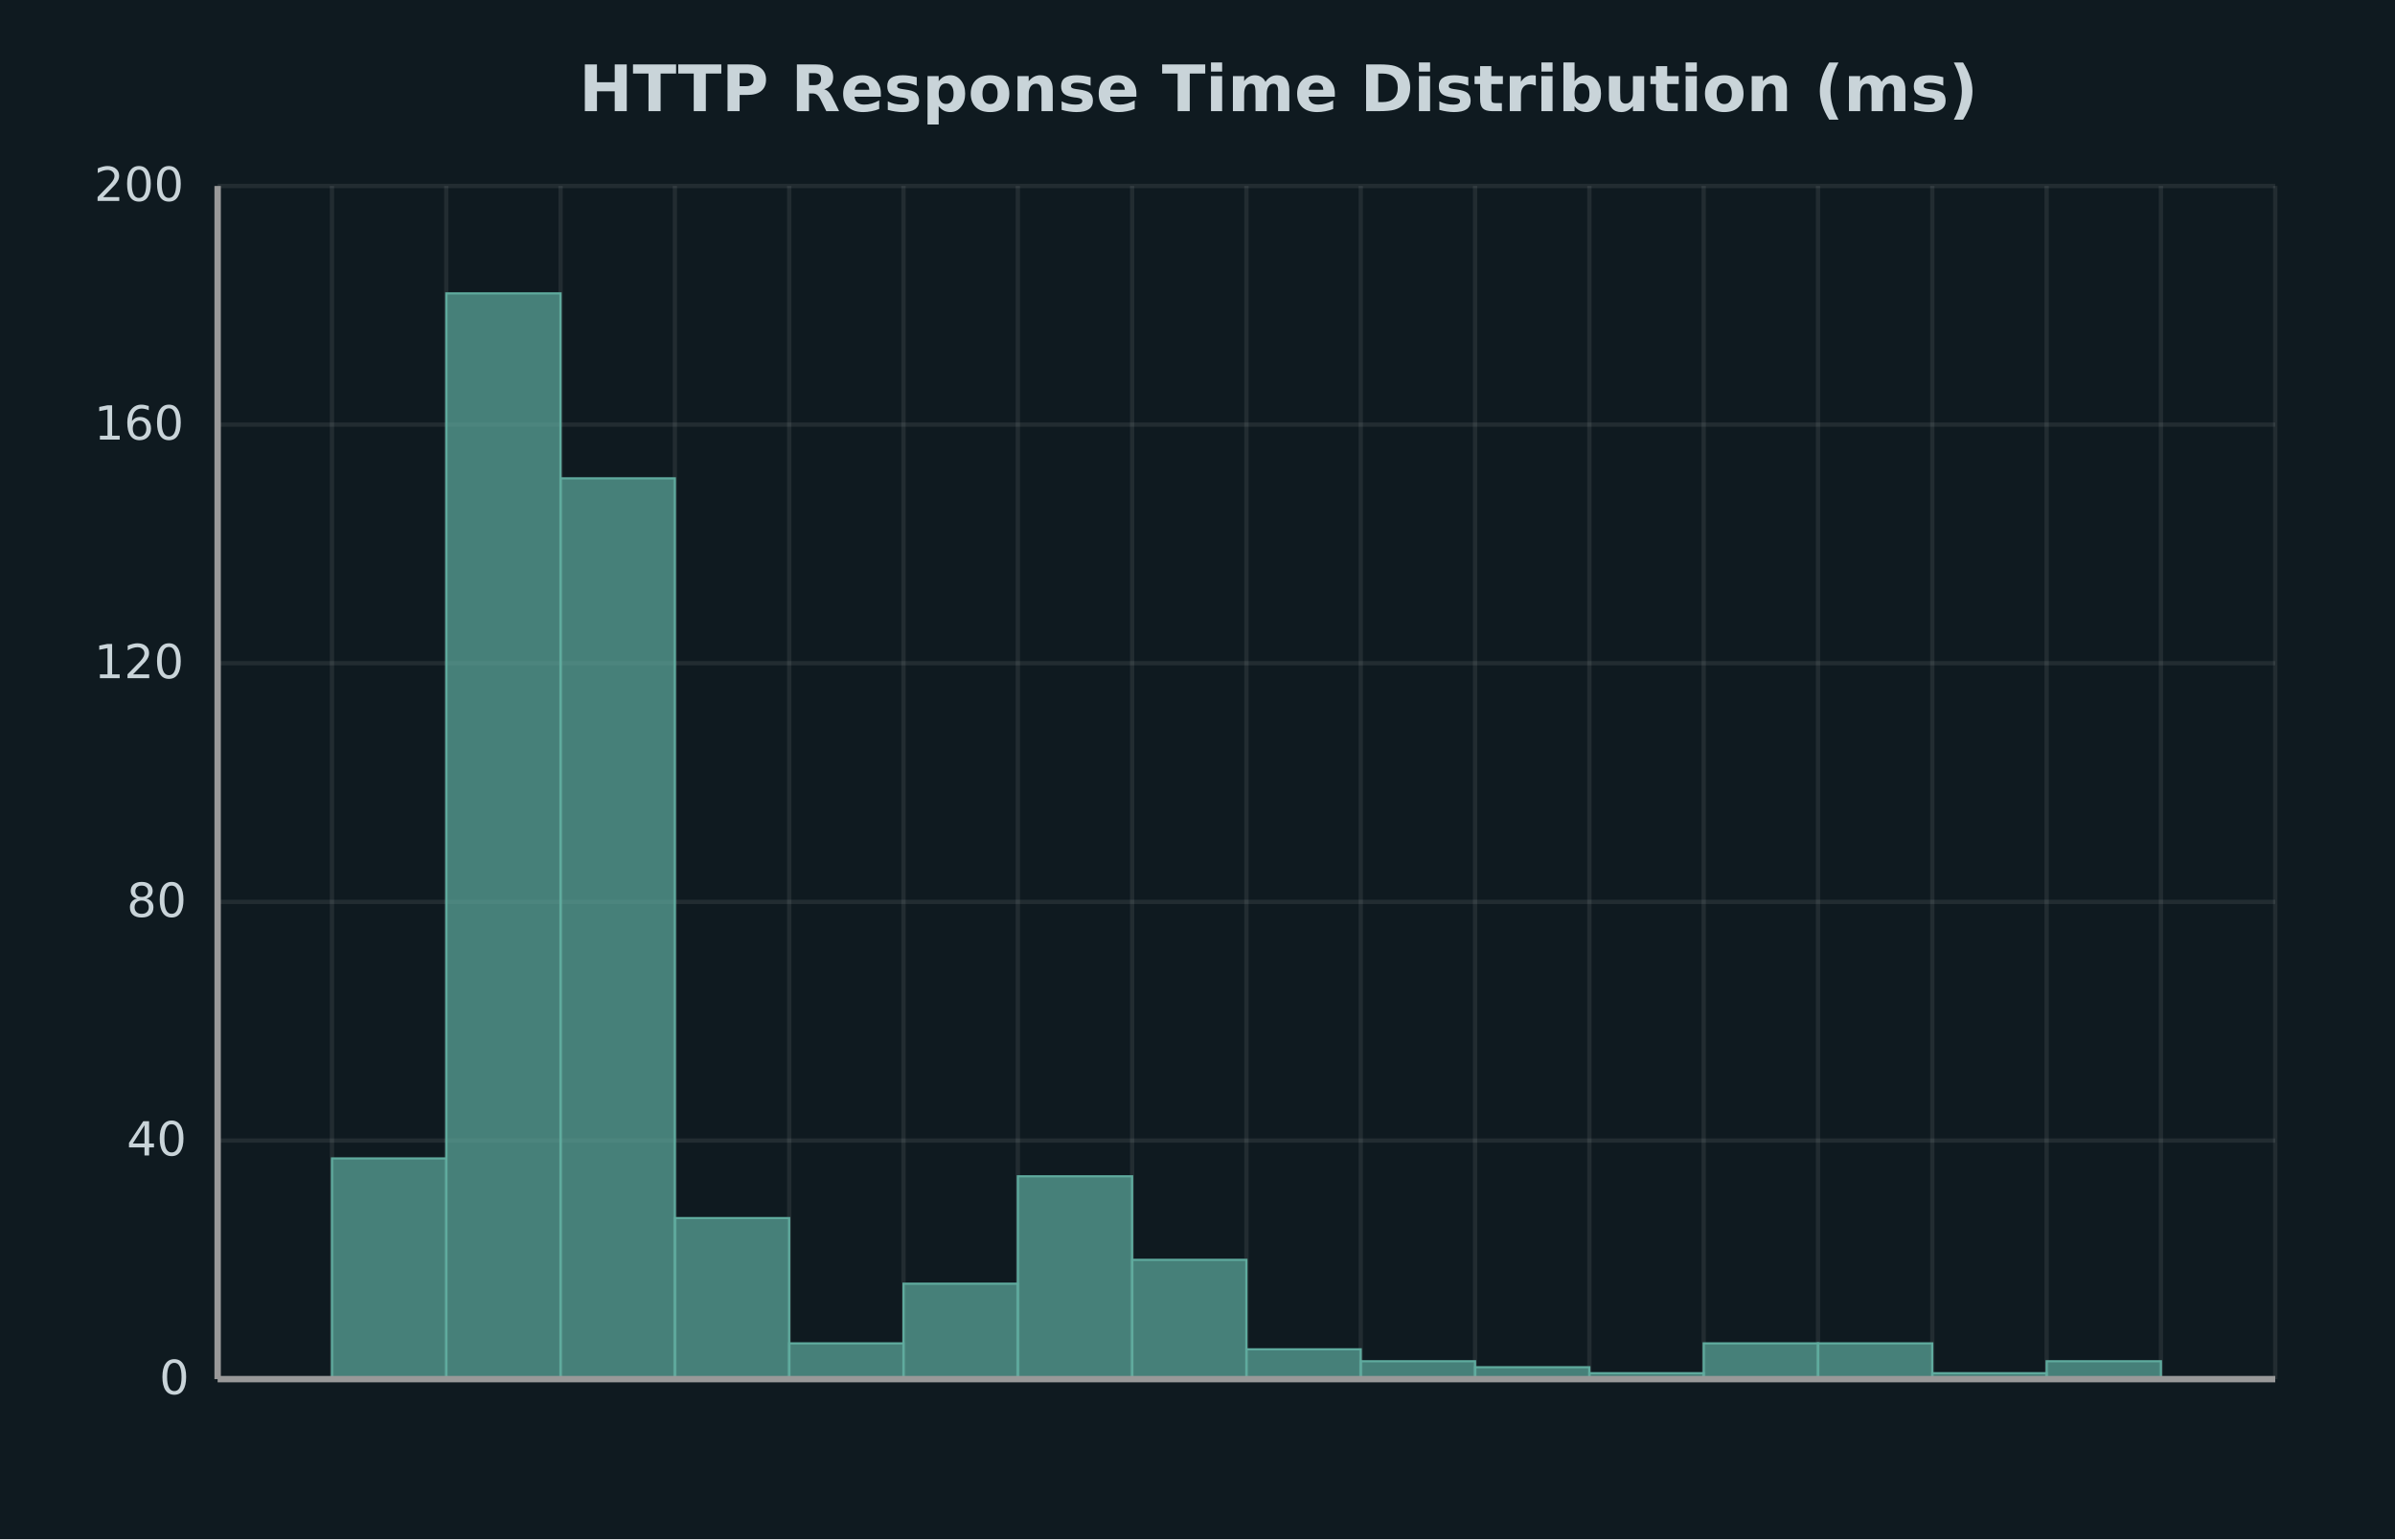
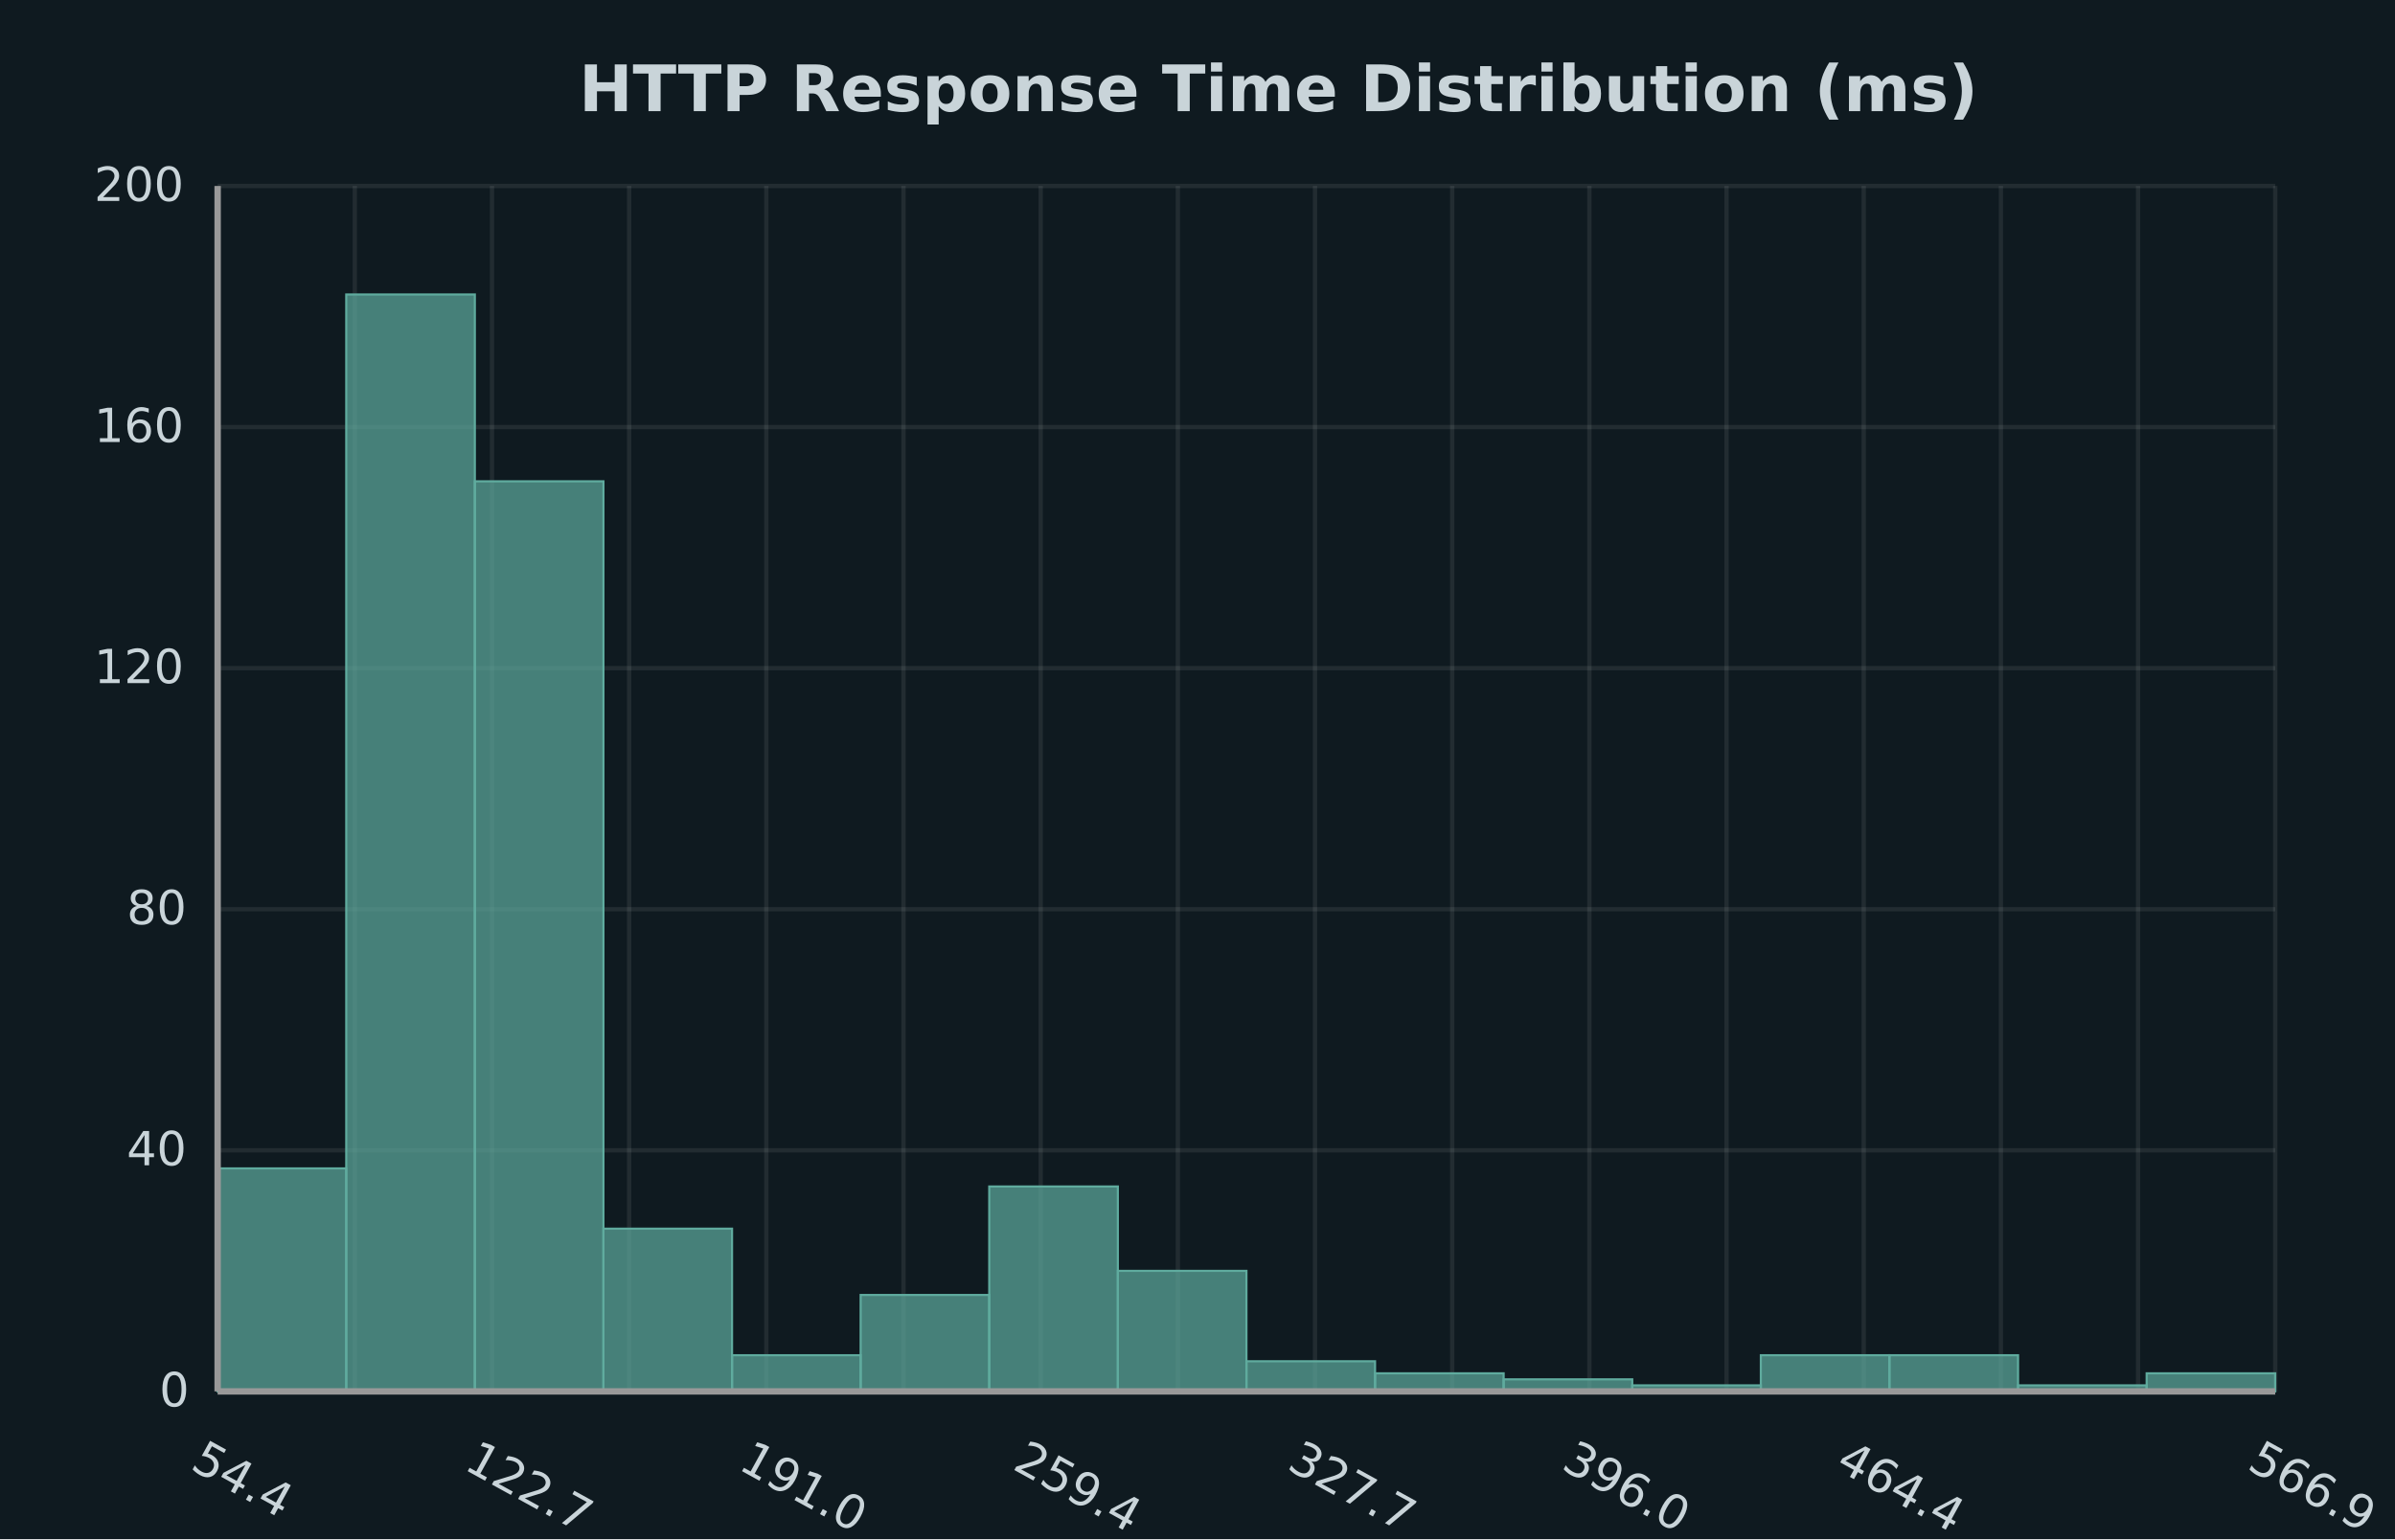
<svg xmlns="http://www.w3.org/2000/svg" width="560" height="360" viewBox="0 0 560 360">
  <path fill="#0f1a20" d="M0 0 h560 v360 h-560 v-360Z" />
  <text transform="translate(-144.625, 17)" fill="#c9d4d9" font-family="DejaVu Sans, sans-serif" font-weight="bold" font-size="15" x="280.0" y="9.0">HTTP Response Time Distribution (ms)</text>
  <defs>
    <clipPath id="plot-clip">
-       <rect x="0" y="0" width="481.11" height="279.067" />
+       <rect x="0" y="0" width="481.11" height="281.936" />
    </clipPath>
  </defs>
  <g>
-     <path stroke="#ffffff14" stroke-dasharray="None" d="M0 0.0 h481.11 M0 55.813 h481.11 M0 111.627 h481.11 M0 167.44 h481.11 M0 223.254 h481.11 M0 279.067 h481.11" transform="translate(50.89, 43.5)" />
+     <path stroke="#ffffff14" stroke-dasharray="None" d="M0 0.0 h481.11 M0 56.387 h481.11 M0 112.774 h481.11 M0 169.161 h481.11 M0 225.548 h481.11 M0 281.936 h481.11" transform="translate(50.89, 43.5)" />
    <g font-size="11" font-family="DejaVu Sans, sans-serif" fill="#c9d4d9" transform="translate(44.89, 43.5)">
      <text x="0" y="0.0" transform="translate(-22.89, 3.5)">200</text>
-       <text x="0" y="55.813" transform="translate(-22.89, 3.5)">160</text>
-       <text x="0" y="111.627" transform="translate(-22.89, 3.5)">120</text>
-       <text x="0" y="167.44" transform="translate(-15.26, 3.5)">80</text>
-       <text x="0" y="223.254" transform="translate(-15.26, 3.5)">40</text>
-       <text x="0" y="279.067" transform="translate(-7.63, 3.5)">0</text>
+       <text x="0" y="56.387" transform="translate(-22.89, 3.5)">160</text>
+       <text x="0" y="112.774" transform="translate(-22.89, 3.5)">120</text>
+       <text x="0" y="169.161" transform="translate(-15.26, 3.5)">80</text>
+       <text x="0" y="225.548" transform="translate(-15.26, 3.5)">40</text>
+       <text x="0" y="281.936" transform="translate(-7.63, 3.5)">0</text>
    </g>
  </g>
  <g>
-     <path stroke="#ffffff14" stroke-dasharray="None" d="M0.0 0 v279.067 M26.728 0 v279.067 M53.457 0 v279.067 M80.185 0 v279.067 M106.913 0 v279.067 M133.642 0 v279.067 M160.37 0 v279.067 M187.098 0 v279.067 M213.827 0 v279.067 M240.555 0 v279.067 M267.283 0 v279.067 M294.012 0 v279.067 M320.74 0 v279.067 M347.468 0 v279.067 M374.197 0 v279.067 M400.925 0 v279.067 M427.653 0 v279.067 M454.382 0 v279.067 M481.11 0 v279.067" transform="translate(50.89, 43.5)" />
+     <path stroke="#ffffff14" stroke-dasharray="None" d="M0.0 0 v281.936 M32.074 0 v281.936 M64.148 0 v281.936 M96.222 0 v281.936 M128.296 0 v281.936 M160.37 0 v281.936 M192.444 0 v281.936 M224.518 0 v281.936 M256.592 0 v281.936 M288.666 0 v281.936 M320.74 0 v281.936 M352.814 0 v281.936 M384.888 0 v281.936 M416.962 0 v281.936 M449.036 0 v281.936 M481.11 0 v281.936" transform="translate(50.89, 43.5)" />
    <g font-size="11" font-family="DejaVu Sans, sans-serif" fill="#c9d4d9" transform="translate(50.89, 61.5)">
-       <text x="0.0" y="279.067" transform="translate(-3.81, 0) rotate(34.47543, 0.0, 279.0674)"> </text>
-       <text x="481.11" y="279.067" transform="translate(-3.81, 0) rotate(34.47543, 481.11, 279.0674)"> </text>
+       <text x="0.0" y="281.936" transform="translate(-6.675, 0) rotate(28.84927, 0.0, 281.9355)">54.4</text>
+       <text x="64.148" y="281.936" transform="translate(-6.866, 0) rotate(28.84927, 64.148, 281.9355)">122.7</text>
+       <text x="128.296" y="281.936" transform="translate(-6.866, 0) rotate(28.84927, 128.296, 281.9355)">191.0</text>
+       <text x="192.444" y="281.936" transform="translate(-6.866, 0) rotate(28.84927, 192.444, 281.9355)">259.4</text>
+       <text x="256.592" y="281.936" transform="translate(-6.866, 0) rotate(28.84927, 256.592, 281.9355)">327.7</text>
+       <text x="320.74" y="281.936" transform="translate(-6.866, 0) rotate(28.84927, 320.74, 281.9355)">396.0</text>
+       <text x="384.888" y="281.936" transform="translate(-6.866, 0) rotate(28.84927, 384.888, 281.9355)">464.4</text>
+       <text x="481.11" y="281.936" transform="translate(-6.866, 0) rotate(28.84927, 481.11, 281.9355)">566.9</text>
    </g>
  </g>
  <g>
-     <rect x="77.618" y="270.94" width="26.728" height="51.627" fill="#5fab9e" fill-opacity="0.7" stroke="#5fab9e" stroke-width="0.5" />
-     <rect x="104.347" y="68.616" width="26.728" height="253.951" fill="#5fab9e" fill-opacity="0.7" stroke="#5fab9e" stroke-width="0.5" />
-     <rect x="131.075" y="111.872" width="26.728" height="210.696" fill="#5fab9e" fill-opacity="0.7" stroke="#5fab9e" stroke-width="0.5" />
-     <rect x="157.803" y="284.893" width="26.728" height="37.674" fill="#5fab9e" fill-opacity="0.7" stroke="#5fab9e" stroke-width="0.5" />
-     <rect x="184.532" y="314.195" width="26.728" height="8.372" fill="#5fab9e" fill-opacity="0.7" stroke="#5fab9e" stroke-width="0.5" />
-     <rect x="211.26" y="300.242" width="26.728" height="22.325" fill="#5fab9e" fill-opacity="0.7" stroke="#5fab9e" stroke-width="0.5" />
-     <rect x="237.988" y="275.126" width="26.728" height="47.441" fill="#5fab9e" fill-opacity="0.7" stroke="#5fab9e" stroke-width="0.5" />
-     <rect x="264.717" y="294.661" width="26.728" height="27.907" fill="#5fab9e" fill-opacity="0.7" stroke="#5fab9e" stroke-width="0.5" />
-     <rect x="291.445" y="315.591" width="26.728" height="6.977" fill="#5fab9e" fill-opacity="0.7" stroke="#5fab9e" stroke-width="0.5" />
-     <rect x="318.173" y="318.381" width="26.728" height="4.186" fill="#5fab9e" fill-opacity="0.7" stroke="#5fab9e" stroke-width="0.5" />
-     <rect x="344.902" y="319.777" width="26.728" height="2.791" fill="#5fab9e" fill-opacity="0.7" stroke="#5fab9e" stroke-width="0.5" />
-     <rect x="371.63" y="321.172" width="26.728" height="1.395" fill="#5fab9e" fill-opacity="0.7" stroke="#5fab9e" stroke-width="0.5" />
-     <rect x="398.358" y="314.195" width="26.728" height="8.372" fill="#5fab9e" fill-opacity="0.7" stroke="#5fab9e" stroke-width="0.5" />
-     <rect x="425.087" y="314.195" width="26.728" height="8.372" fill="#5fab9e" fill-opacity="0.7" stroke="#5fab9e" stroke-width="0.5" />
-     <rect x="451.815" y="321.172" width="26.728" height="1.395" fill="#5fab9e" fill-opacity="0.7" stroke="#5fab9e" stroke-width="0.5" />
-     <rect x="478.543" y="318.381" width="26.728" height="4.186" fill="#5fab9e" fill-opacity="0.7" stroke="#5fab9e" stroke-width="0.5" />
+     <rect x="50.89" y="273.277" width="30.069" height="52.158" fill="#5fab9e" fill-opacity="0.7" stroke="#5fab9e" stroke-width="0.5" />
+     <rect x="80.959" y="68.874" width="30.069" height="256.561" fill="#5fab9e" fill-opacity="0.7" stroke="#5fab9e" stroke-width="0.5" />
+     <rect x="111.029" y="112.574" width="30.069" height="212.861" fill="#5fab9e" fill-opacity="0.7" stroke="#5fab9e" stroke-width="0.5" />
+     <rect x="141.098" y="287.374" width="30.069" height="38.061" fill="#5fab9e" fill-opacity="0.7" stroke="#5fab9e" stroke-width="0.5" />
+     <rect x="171.168" y="316.977" width="30.069" height="8.458" fill="#5fab9e" fill-opacity="0.7" stroke="#5fab9e" stroke-width="0.5" />
+     <rect x="201.237" y="302.881" width="30.069" height="22.555" fill="#5fab9e" fill-opacity="0.7" stroke="#5fab9e" stroke-width="0.5" />
+     <rect x="231.306" y="277.506" width="30.069" height="47.929" fill="#5fab9e" fill-opacity="0.7" stroke="#5fab9e" stroke-width="0.5" />
+     <rect x="261.376" y="297.242" width="30.069" height="28.194" fill="#5fab9e" fill-opacity="0.7" stroke="#5fab9e" stroke-width="0.5" />
+     <rect x="291.445" y="318.387" width="30.069" height="7.048" fill="#5fab9e" fill-opacity="0.7" stroke="#5fab9e" stroke-width="0.5" />
+     <rect x="321.514" y="321.206" width="30.069" height="4.229" fill="#5fab9e" fill-opacity="0.7" stroke="#5fab9e" stroke-width="0.5" />
+     <rect x="351.584" y="322.616" width="30.069" height="2.819" fill="#5fab9e" fill-opacity="0.7" stroke="#5fab9e" stroke-width="0.5" />
+     <rect x="381.653" y="324.026" width="30.069" height="1.41" fill="#5fab9e" fill-opacity="0.7" stroke="#5fab9e" stroke-width="0.5" />
+     <rect x="411.722" y="316.977" width="30.069" height="8.458" fill="#5fab9e" fill-opacity="0.7" stroke="#5fab9e" stroke-width="0.5" />
+     <rect x="441.792" y="316.977" width="30.069" height="8.458" fill="#5fab9e" fill-opacity="0.7" stroke="#5fab9e" stroke-width="0.5" />
+     <rect x="471.861" y="324.026" width="30.069" height="1.41" fill="#5fab9e" fill-opacity="0.7" stroke="#5fab9e" stroke-width="0.5" />
+     <rect x="501.931" y="321.206" width="30.069" height="4.229" fill="#5fab9e" fill-opacity="0.7" stroke="#5fab9e" stroke-width="0.5" />
  </g>
-   <path d="M50.89 43.5 v279.067 M50.89 322.567 h481.11" stroke="#999" stroke-width="1.5" fill="none" />
+   <path d="M50.89 43.5 v281.936 M50.89 325.436 h481.11" stroke="#999" stroke-width="1.5" fill="none" />
</svg>
